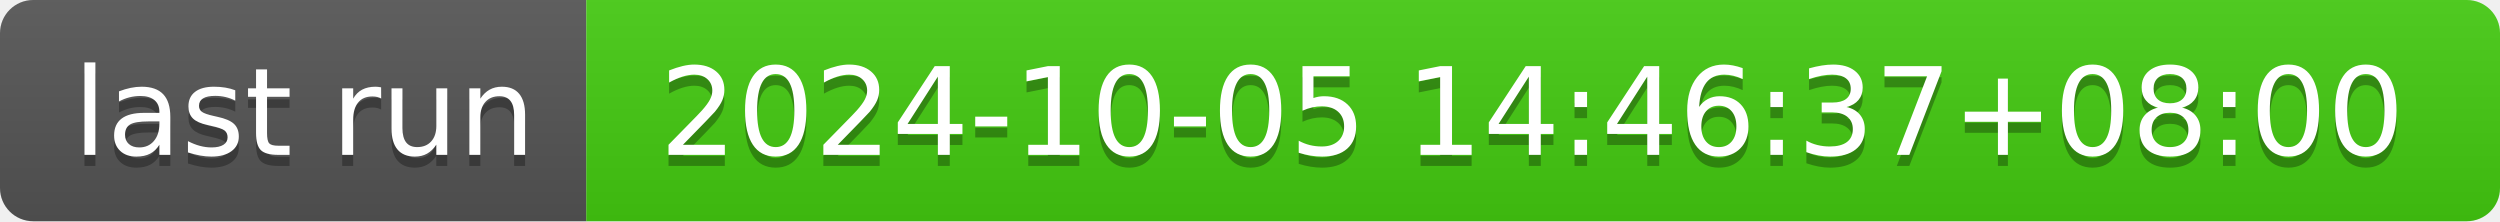
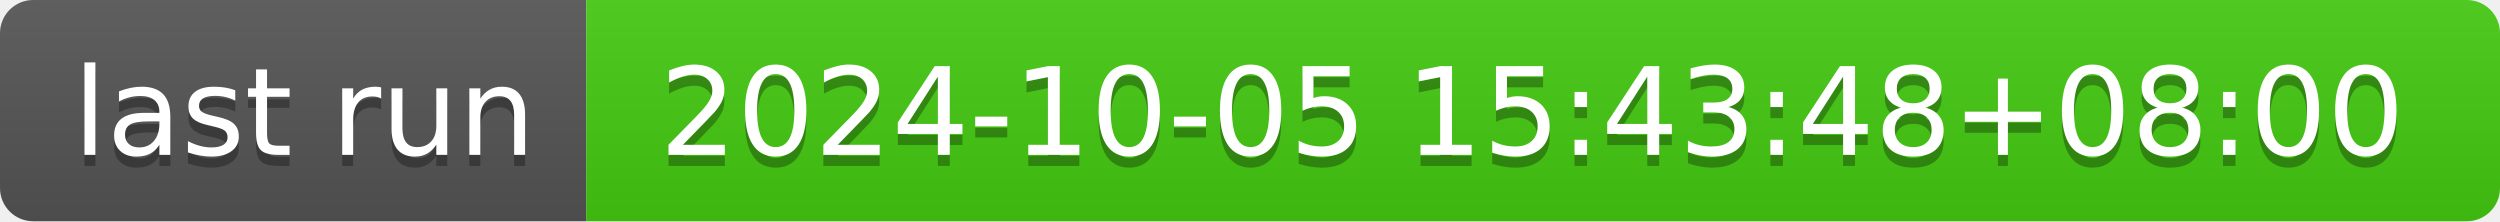
- <svg xmlns="http://www.w3.org/2000/svg" width="226" height="20" role="img" aria-label="last run: 2024-10-05 14:46:37+08:00">
+ <svg xmlns="http://www.w3.org/2000/svg" width="226" height="20" role="img" aria-label="last run: 2024-10-05 15:43:48+08:00">
  <linearGradient id="s" x2="0" y2="100%">
    <stop offset="0" stop-color="#bbb" stop-opacity=".1" />
    <stop offset="1" stop-opacity=".1" />
  </linearGradient>
  <clipPath id="r">
    <rect width="226" height="20" rx="3" fill="#fff" />
  </clipPath>
  <g clip-path="url(#r)">
    <rect width="53" height="20" fill="#555" />
    <rect x="53" width="173" height="20" fill="#4c1" />
    <rect width="226" height="20" fill="url(#s)" />
  </g>
  <g fill="#fff" text-anchor="middle" font-family="Verdana,Geneva,DejaVu Sans,sans-serif" text-rendering="geometricPrecision" font-size="110">
    <text aria-hidden="true" x="275" y="150" fill="#010101" fill-opacity=".3" transform="scale(.1)" textLength="430">last run</text>
    <text x="275" y="140" transform="scale(.1)" fill="#fff" textLength="430">last run</text>
-     <text aria-hidden="true" x="1385" y="150" fill="#010101" fill-opacity=".3" transform="scale(.1)" textLength="1630">2024-10-05 14:46:37+08:00</text>
-     <text x="1385" y="140" transform="scale(.1)" fill="#fff" textLength="1630">2024-10-05 14:46:37+08:00</text>
+     <text aria-hidden="true" x="1385" y="150" fill="#010101" fill-opacity=".3" transform="scale(.1)" textLength="1630">2024-10-05 15:43:48+08:00</text>
+     <text x="1385" y="140" transform="scale(.1)" fill="#fff" textLength="1630">2024-10-05 15:43:48+08:00</text>
  </g>
</svg>
